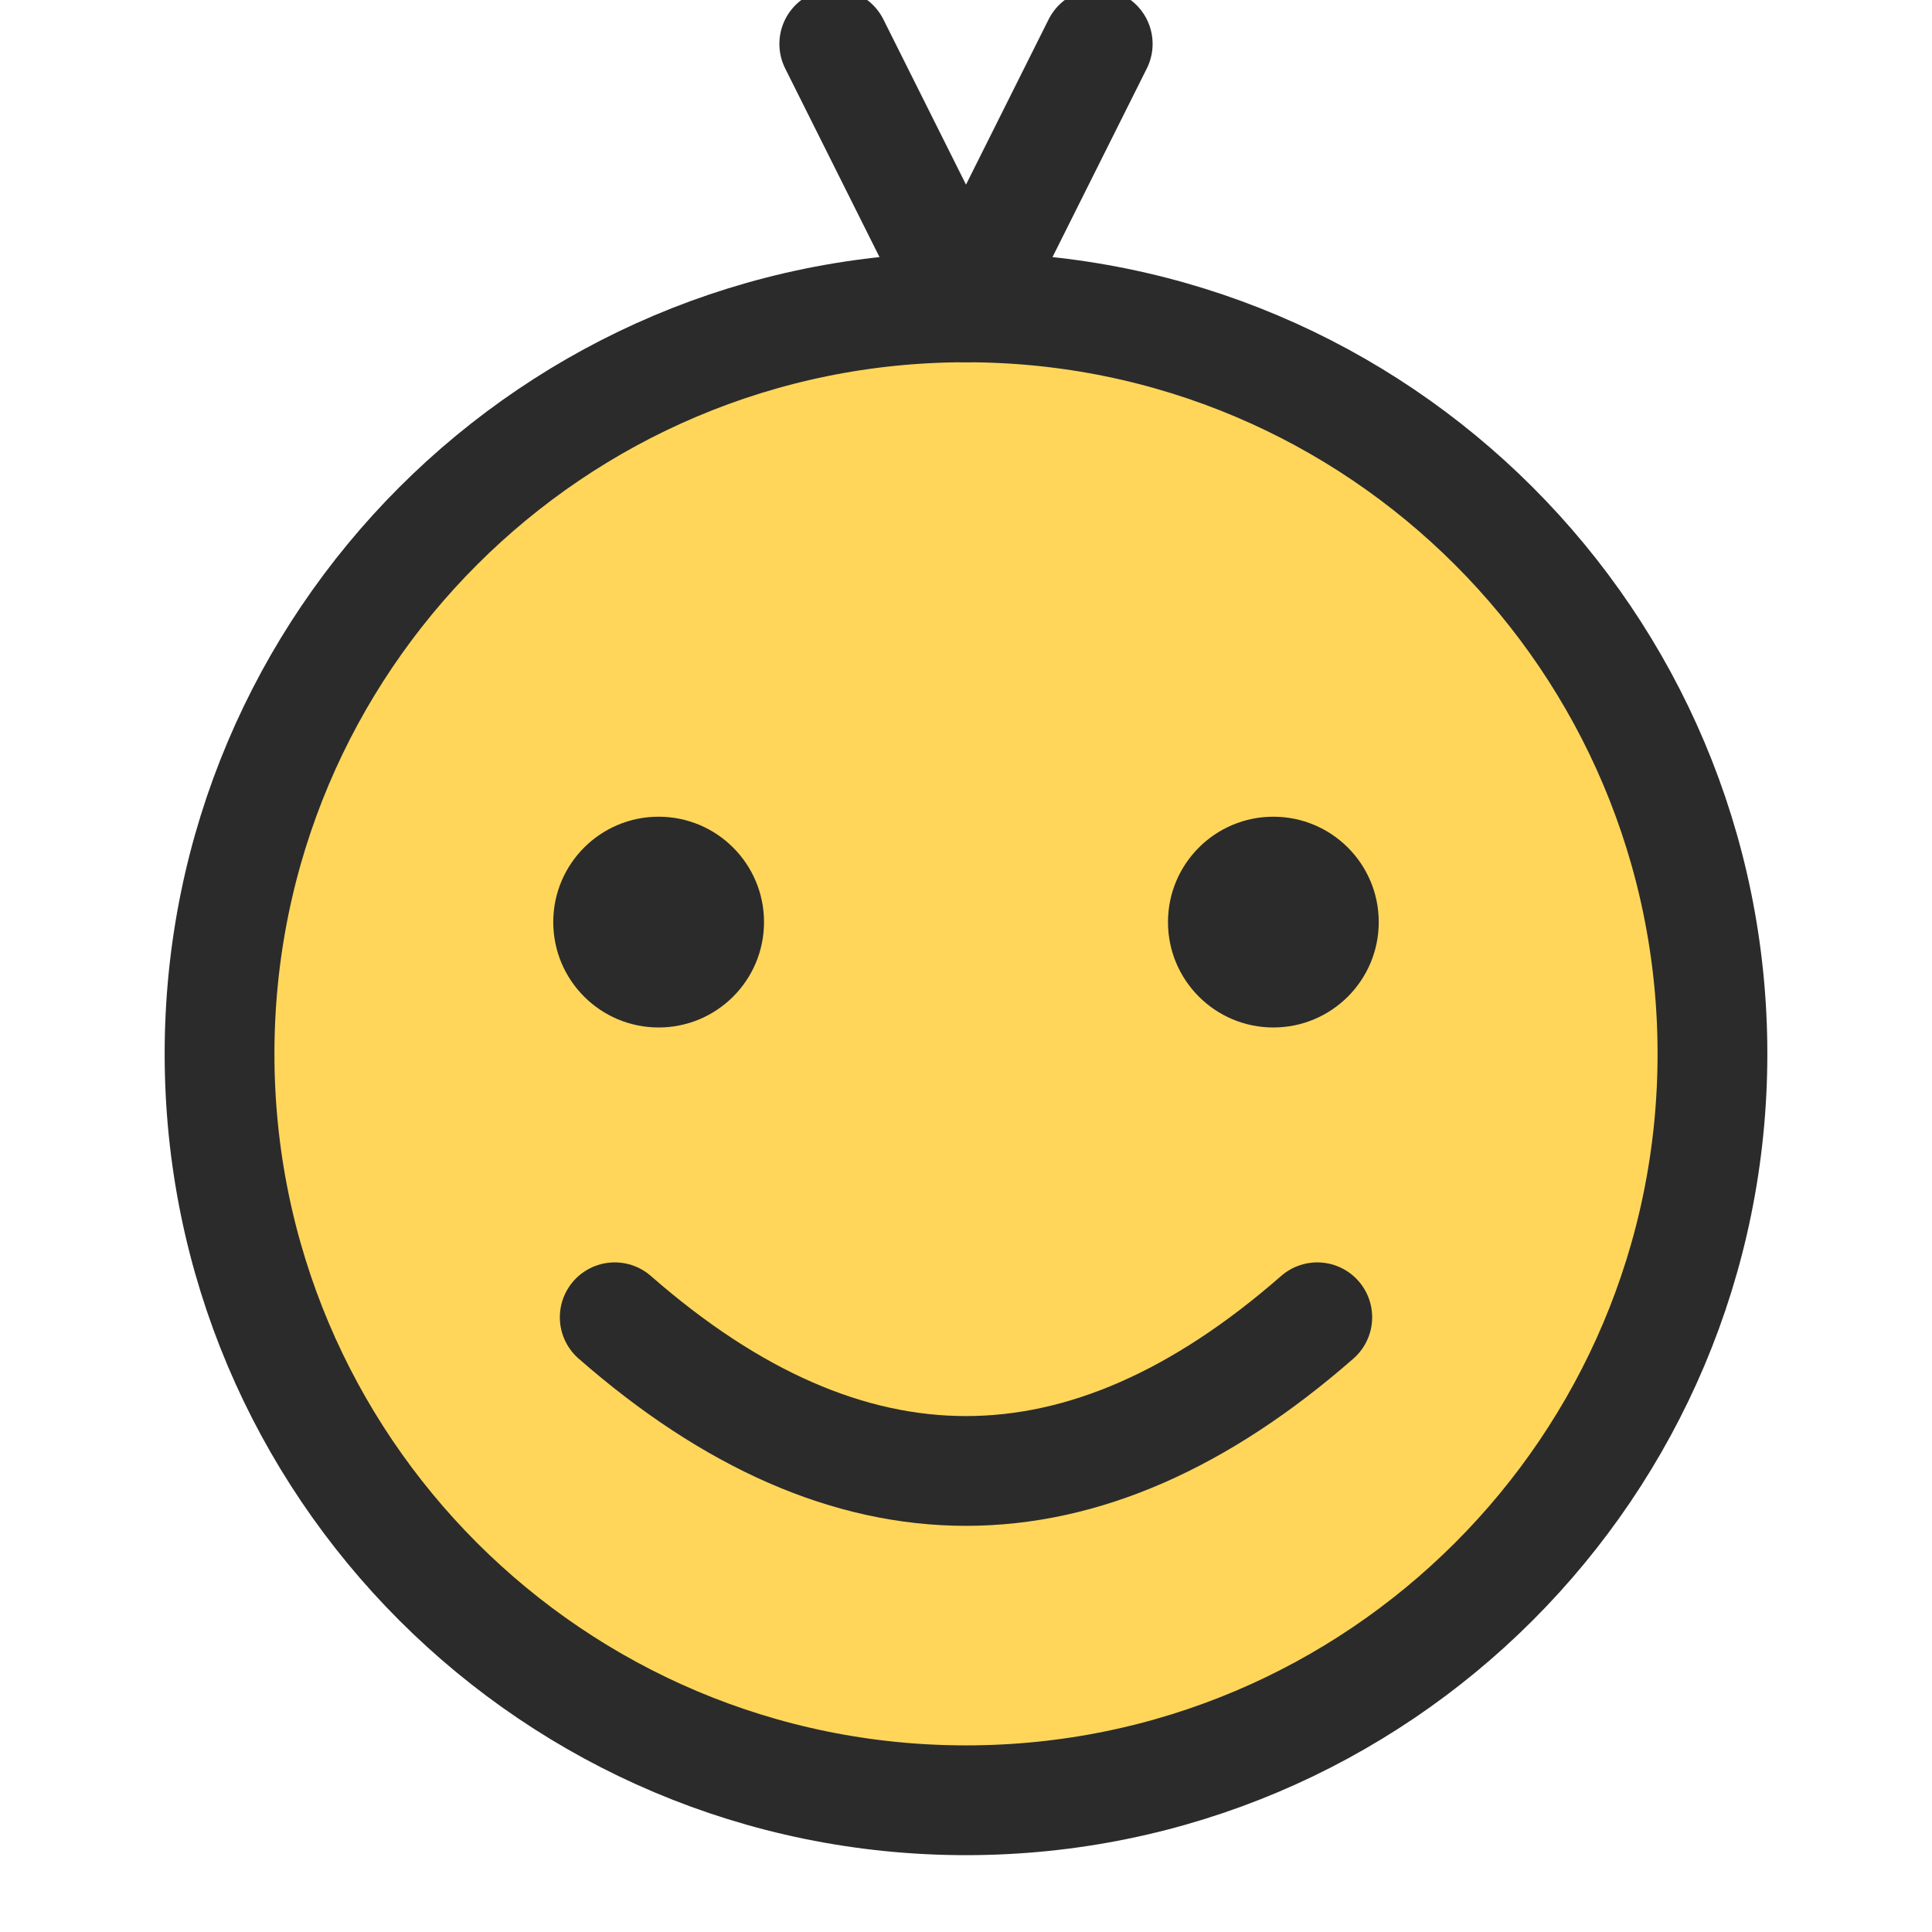
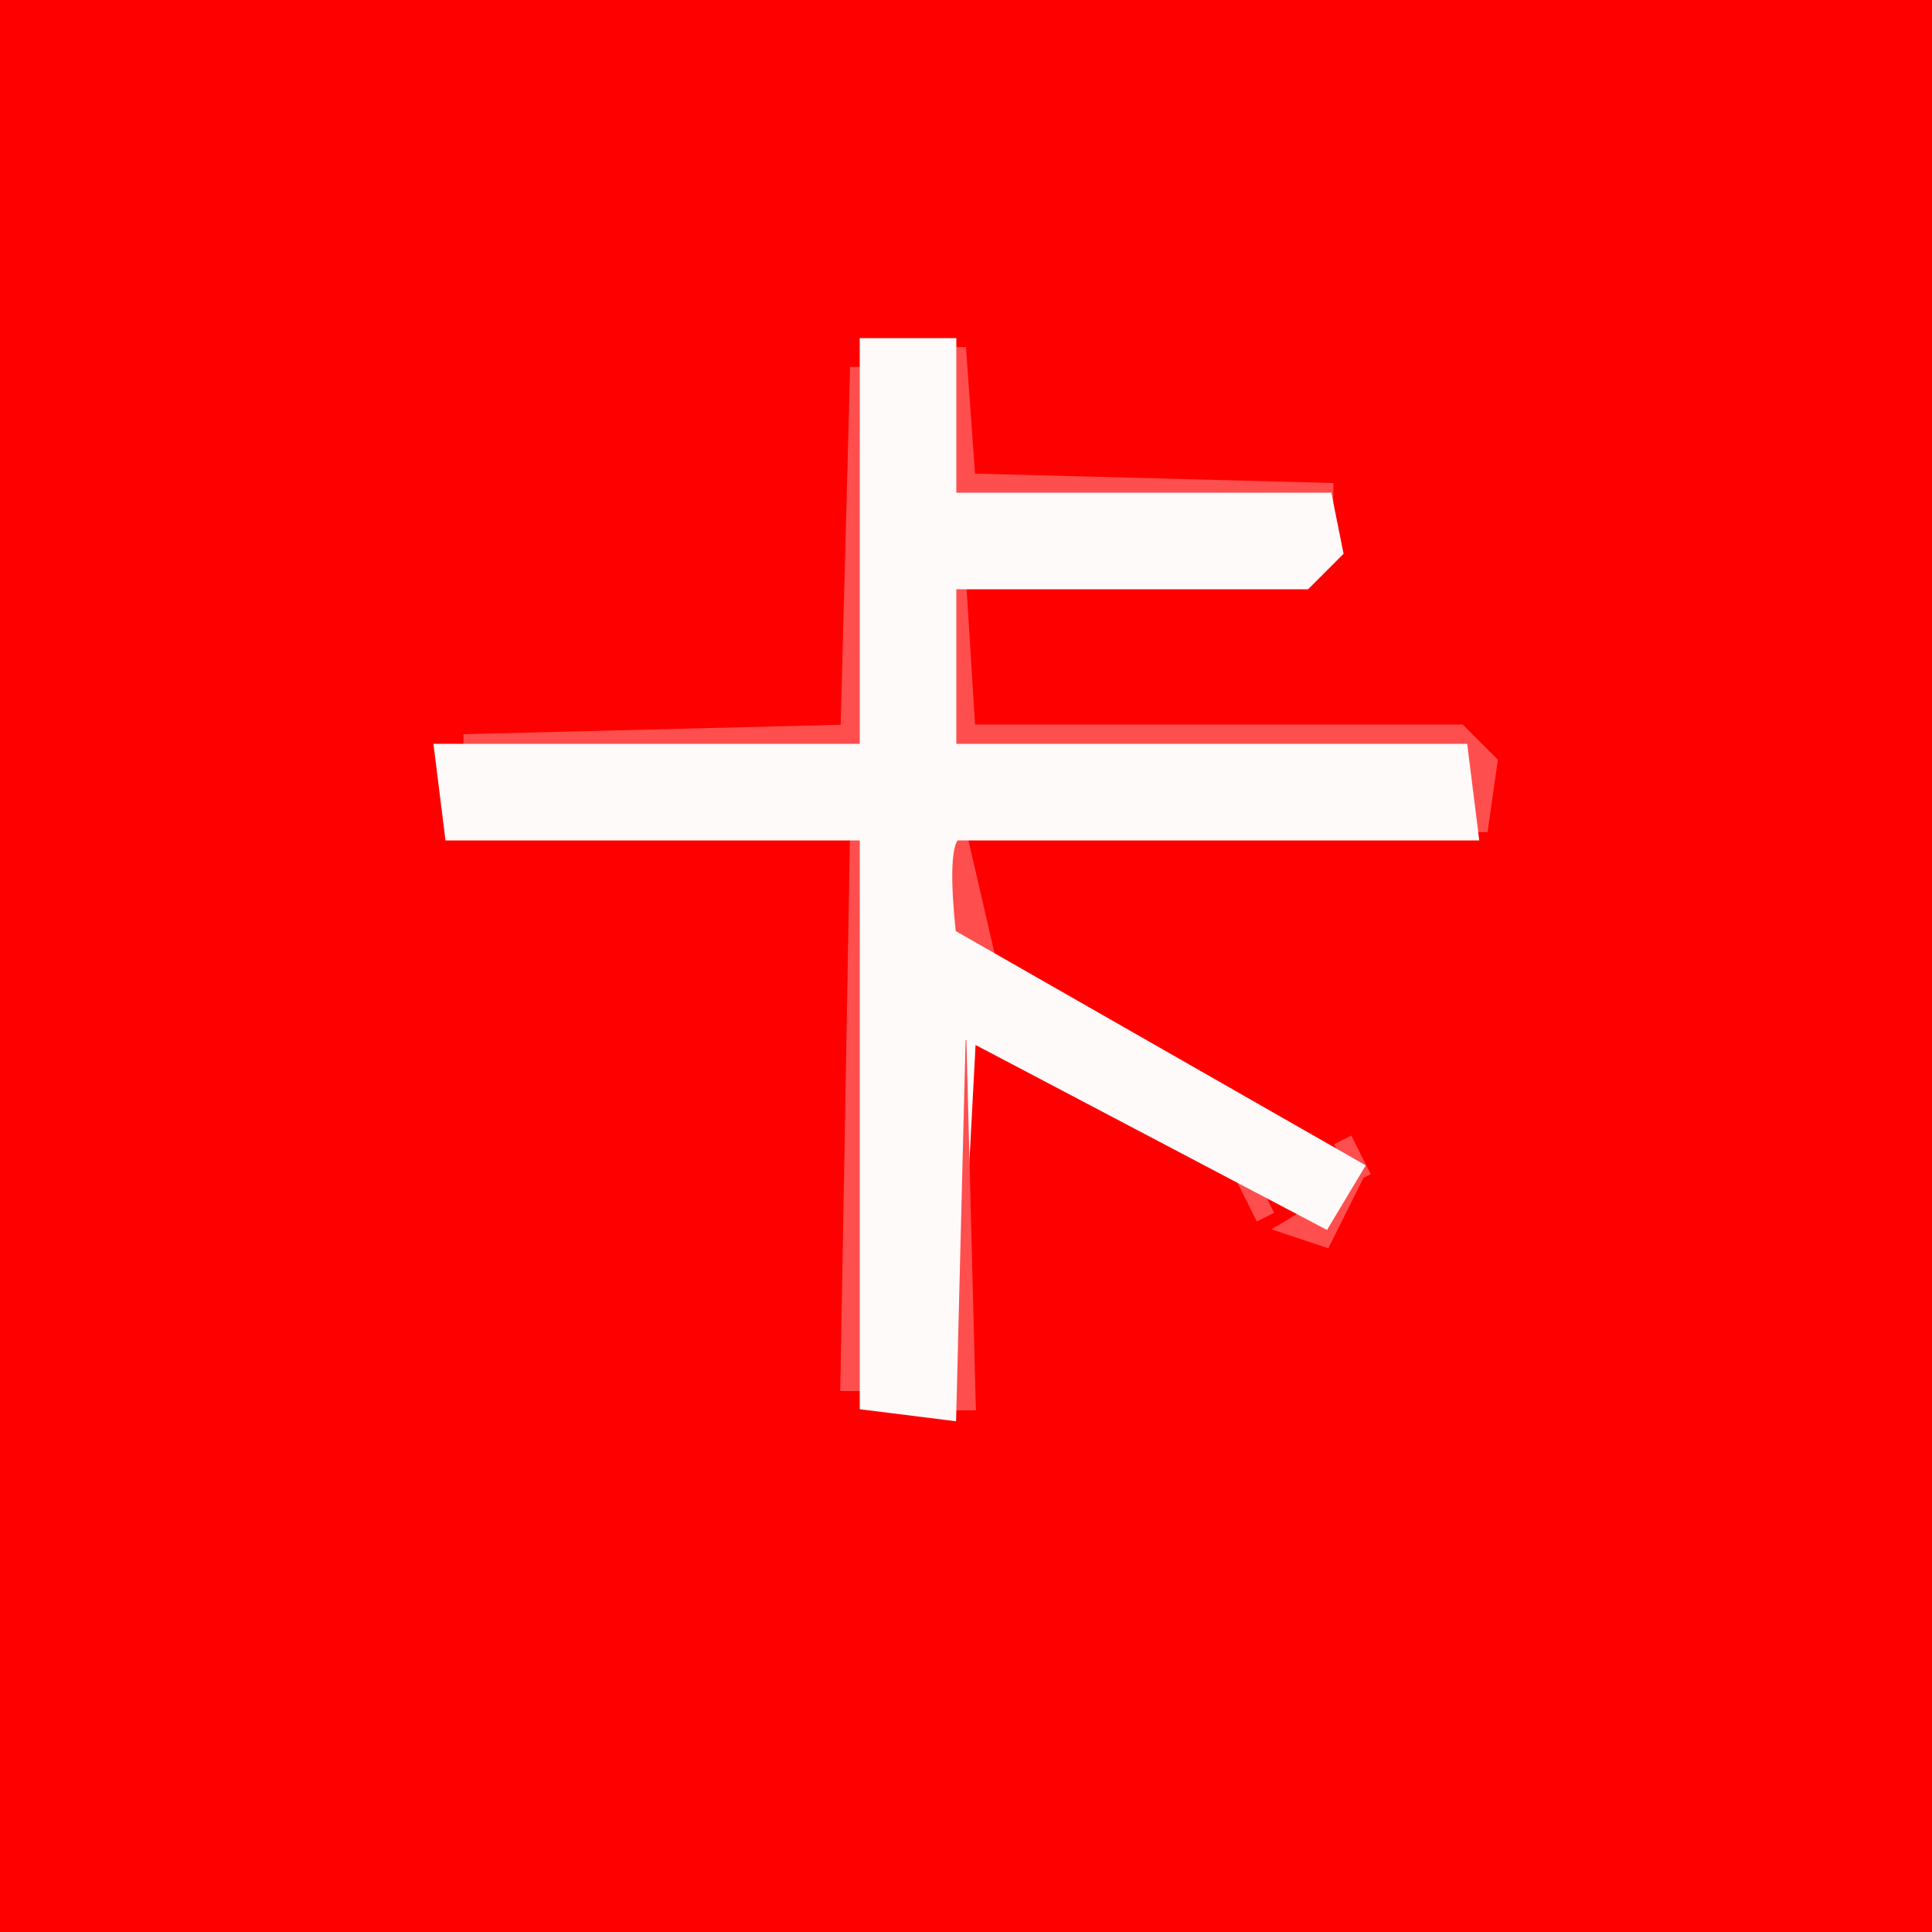
- <svg xmlns="http://www.w3.org/2000/svg" viewBox="0 0 44 44">
-   <circle cx="22" cy="24" r="17" fill="#ffd65a" stroke="#2b2b2b" stroke-width="2.5" />
-   <circle cx="15" cy="21" r="2.4" fill="#2b2b2b" />
-   <circle cx="29" cy="21" r="2.4" fill="#2b2b2b" />
-   <path d="M14 30 Q22 37 30 30" fill="none" stroke="#2b2b2b" stroke-width="2.5" stroke-linecap="round" />
-   <path d="M22 7 L19 1 M22 7 L25 1" stroke="#2b2b2b" stroke-width="2.5" stroke-linecap="round" />
+ <svg xmlns="http://www.w3.org/2000/svg" width="100" height="100" version="1.1" desc="Created with imagetracer.js version 1.2.6">
+   <path fill="rgb(255,0,0)" stroke="rgb(255,0,0)" stroke-width="1" opacity="1" d="M 0 0 L 100 0 L 100 100 L 0 100 L 0 0 Z M 46 18 L 44 20 L 44 38 L 25 38 L 23 40 L 24 43 L 44 43 L 44 72 Q 45 74 50 73 L 51 54 L 69 64 L 71 61 L 50 49 L 50 43 L 77 43 L 77 40 L 76 38 L 50 38 L 50 30 L 69 30 L 69 25 L 51 25 L 50 25 L 50 18 L 46 18 Z " />
+   <path fill="rgb(255,78,78)" stroke="rgb(255,78,78)" stroke-width="1" opacity="1" d="M 49.5 18 L 50 25 L 69 25.5 L 49 26 L 49.5 18 Z " />
+   <path fill="rgb(255,78,78)" stroke="rgb(255,78,78)" stroke-width="1" opacity="1" d="M 44.5 19 L 45 39 L 24 38.5 L 44 38 L 44.5 19 Z " />
+   <path fill="rgb(255,78,78)" stroke="rgb(255,78,78)" stroke-width="1" opacity="1" d="M 49.5 30 L 50 38 L 75.5 38 L 77 39.5 L 76.5 43 L 76 39 L 49 39 L 49.5 30 Z " />
+   <path fill="rgb(255,78,78)" stroke="rgb(255,78,78)" stroke-width="1" opacity="1" d="M 44.5 43 L 45 71.5 L 44 71.5 L 44.5 43 Z " />
+   <path fill="rgb(255,78,78)" stroke="rgb(255,78,78)" stroke-width="1" opacity="1" d="M 49.5 43 L 51 49.5 L 49 48.5 L 49.5 43 Z " />
+   <path fill="rgb(255,78,78)" stroke="rgb(255,78,78)" stroke-width="1" opacity="1" d="M 49.5 53 L 50 72.5 L 49 72.5 L 49.5 53 Z " />
+   <path fill="rgb(255,78,78)" stroke="rgb(255,78,78)" stroke-width="1" opacity="1" d="M 69.5 59 L 70.5 61 L 69.5 59 Z " />
+   <path fill="rgb(255,78,78)" stroke="rgb(255,78,78)" stroke-width="1" opacity="1" d="M 64.5 61 L 65.5 63 L 64.5 61 Z " />
+   <path fill="rgb(255,78,78)" stroke="rgb(255,78,78)" stroke-width="1" opacity="1" d="M 69.5 62 L 68.5 64 L 67 63.5 L 69.5 62 Z " />
+   <path fill="rgb(255,250,250)" stroke="rgb(255,250,250)" stroke-width="1" opacity="1" d="M 45 18 L 49 18 L 49 26 L 68.5 26 L 69 28.5 L 67.5 30 L 49 30 L 49 39 L 75.5 39 L 76 43 L 49.5 43 Q 48.4 43.1 49 48.5 L 70 60.5 L 68.5 63 L 49.5 53 L 49 73 L 45 72.5 L 45 43 L 23.5 43 L 23 39 L 45 39 L 45 18 Z " />
</svg>
